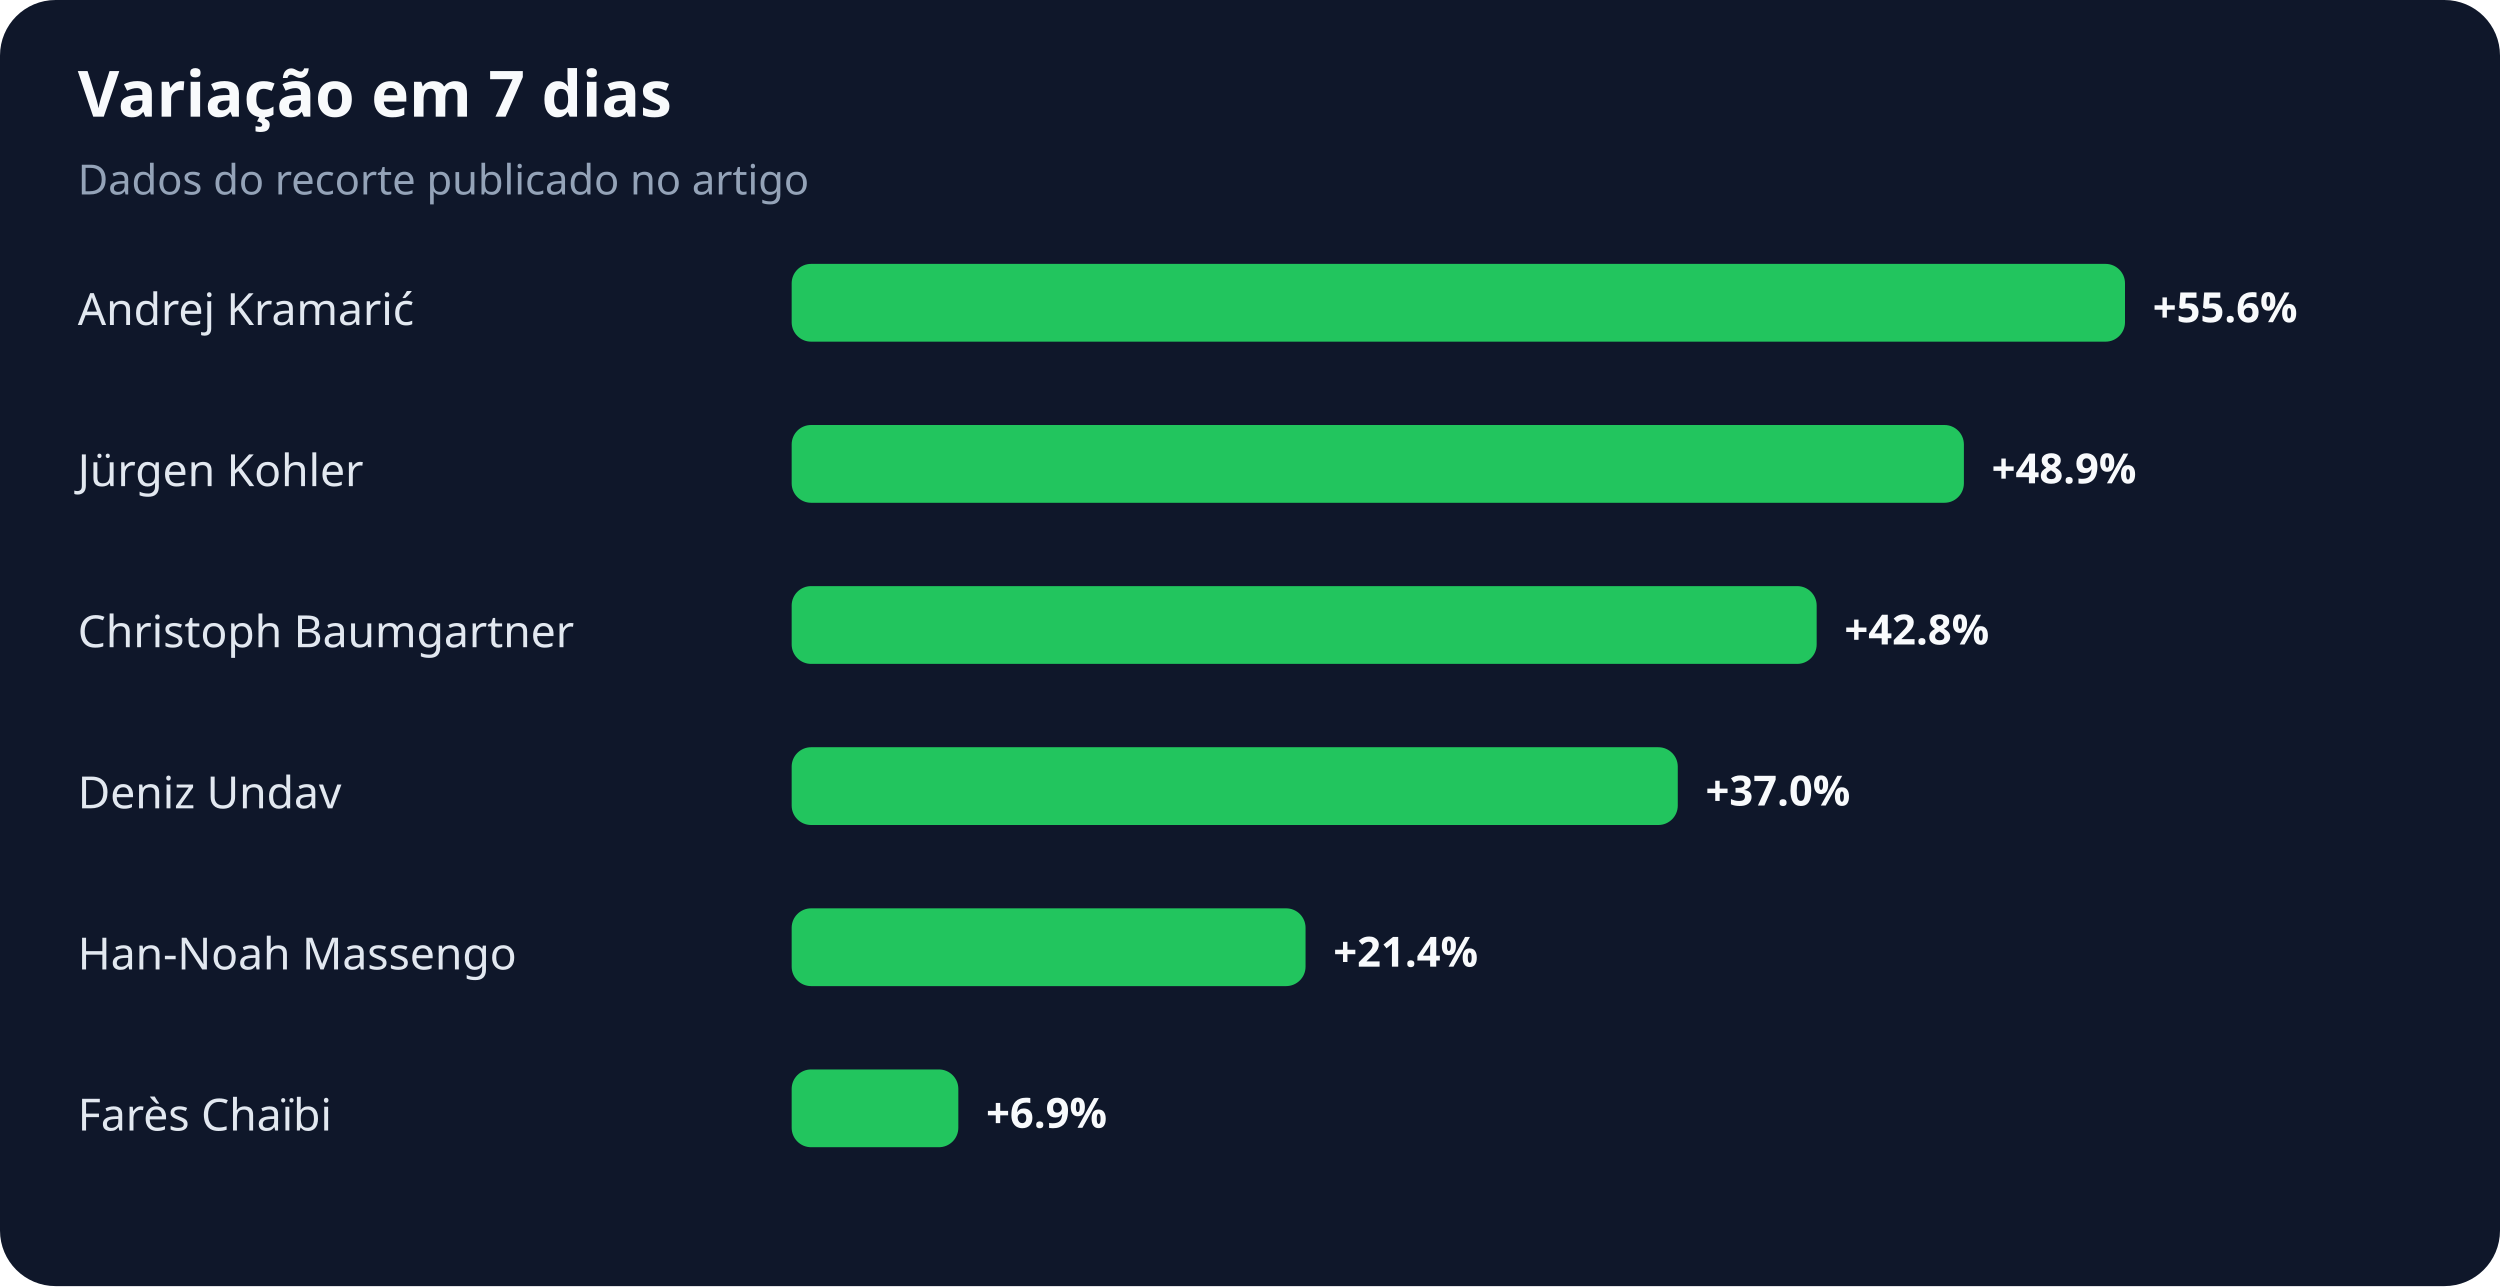
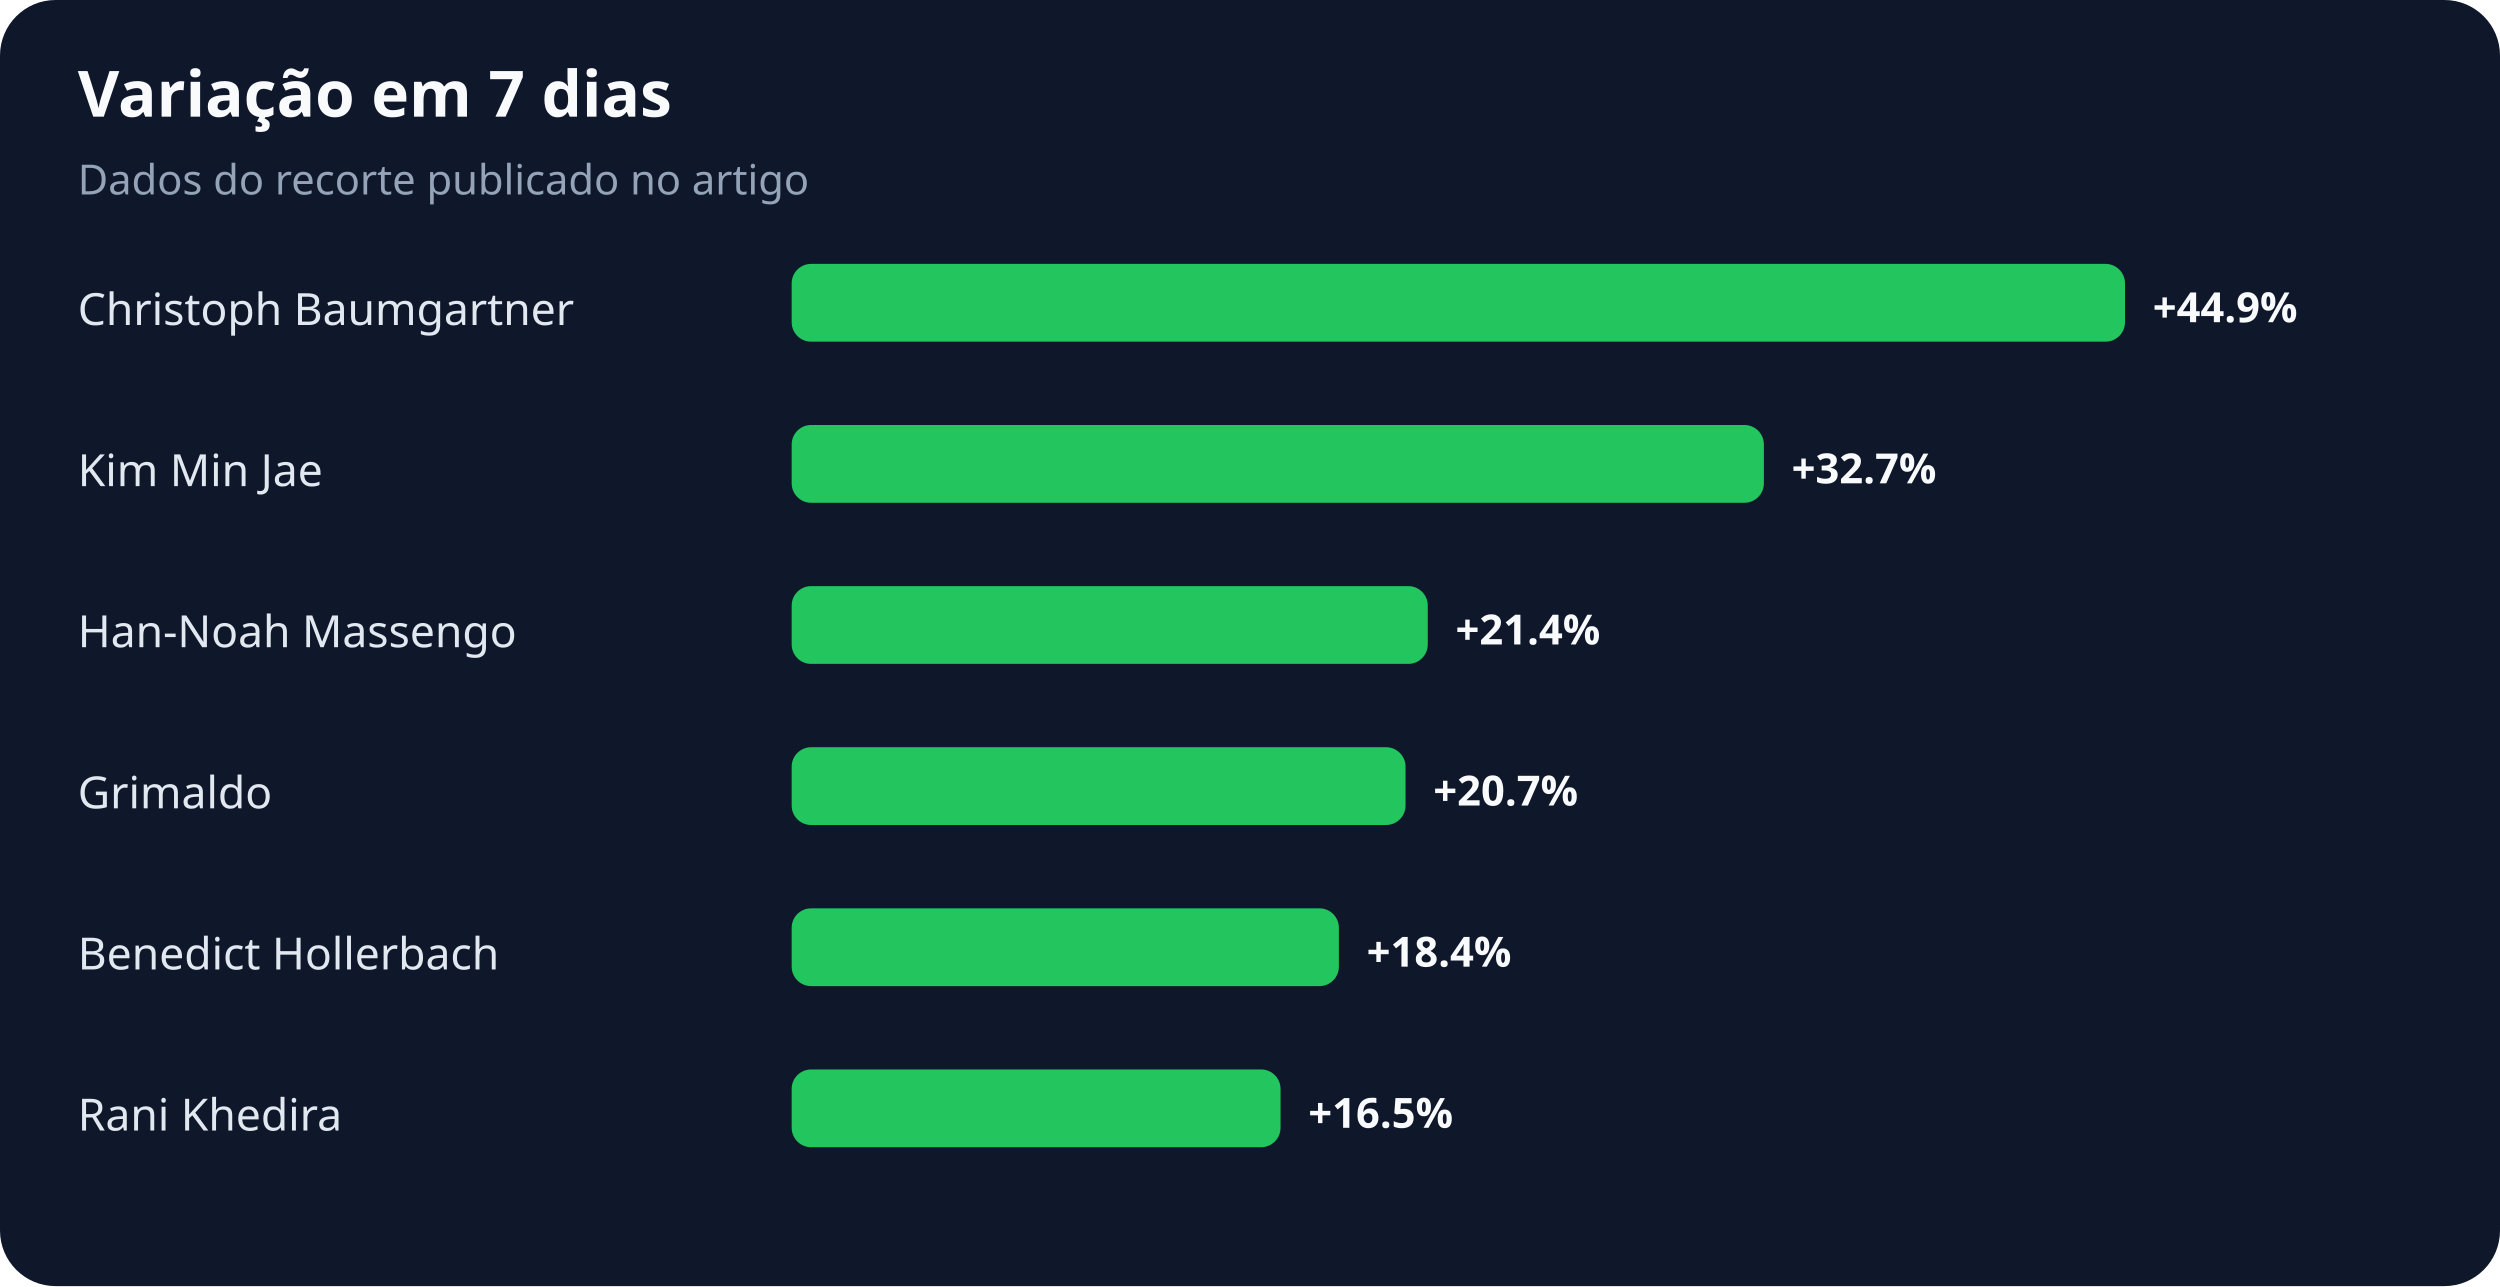
<svg xmlns="http://www.w3.org/2000/svg" width="900" height="463" viewBox="0 0 900 463" role="img" aria-labelledby="title desc">
  <rect width="100%" height="100%" rx="20" fill="#0f172a" />
  <text x="28" y="42" fill="#f8fafc" font-family="system-ui,sans-serif" font-size="23" font-weight="700">Variação em 7 dias</text>
  <text x="28" y="70" fill="#94a3b8" font-family="system-ui,sans-serif" font-size="15">Dados do recorte publicado no artigo</text>
-   <text x="28" y="117" fill="#e2e8f0" font-family="system-ui,sans-serif" font-size="16">Andrej Kramarić</text>
+   <text x="28" y="117" fill="#e2e8f0" font-family="system-ui,sans-serif" font-size="16">Christoph Baumgartner</text>
  <rect x="285" y="95" width="480" height="28" rx="7" fill="#22c55e" />
-   <text x="775" y="116" fill="#f8fafc" font-family="system-ui,sans-serif" font-size="15" font-weight="700">+55.6%</text>
-   <text x="28" y="175" fill="#e2e8f0" font-family="system-ui,sans-serif" font-size="16">Jürgen Kohler</text>
-   <rect x="285" y="153" width="422" height="28" rx="7" fill="#22c55e" />
-   <text x="717" y="174" fill="#f8fafc" font-family="system-ui,sans-serif" font-size="15" font-weight="700">+48.9%</text>
-   <text x="28" y="233" fill="#e2e8f0" font-family="system-ui,sans-serif" font-size="16">Christoph Baumgartner</text>
-   <rect x="285" y="211" width="369" height="28" rx="7" fill="#22c55e" />
-   <text x="664" y="232" fill="#f8fafc" font-family="system-ui,sans-serif" font-size="15" font-weight="700">+42.8%</text>
-   <text x="28" y="291" fill="#e2e8f0" font-family="system-ui,sans-serif" font-size="16">Deniz Undav</text>
-   <rect x="285" y="269" width="319" height="28" rx="7" fill="#22c55e" />
-   <text x="614" y="290" fill="#f8fafc" font-family="system-ui,sans-serif" font-size="15" font-weight="700">+37.0%</text>
-   <text x="28" y="349" fill="#e2e8f0" font-family="system-ui,sans-serif" font-size="16">Han-Noah Massengo</text>
-   <rect x="285" y="327" width="185" height="28" rx="7" fill="#22c55e" />
-   <text x="480" y="348" fill="#f8fafc" font-family="system-ui,sans-serif" font-size="15" font-weight="700">+21.4%</text>
-   <text x="28" y="407" fill="#e2e8f0" font-family="system-ui,sans-serif" font-size="16">Farès Chaïbi</text>
-   <rect x="285" y="385" width="60" height="28" rx="7" fill="#22c55e" />
-   <text x="355" y="406" fill="#f8fafc" font-family="system-ui,sans-serif" font-size="15" font-weight="700">+6.9%</text>
+   <text x="775" y="116" fill="#f8fafc" font-family="system-ui,sans-serif" font-size="15" font-weight="700">+44.9%</text>
+   <text x="28" y="175" fill="#e2e8f0" font-family="system-ui,sans-serif" font-size="16">Kim Min Jae</text>
+   <rect x="285" y="153" width="350" height="28" rx="7" fill="#22c55e" />
+   <text x="645" y="174" fill="#f8fafc" font-family="system-ui,sans-serif" font-size="15" font-weight="700">+32.7%</text>
+   <text x="28" y="233" fill="#e2e8f0" font-family="system-ui,sans-serif" font-size="16">Han-Noah Massengo</text>
+   <rect x="285" y="211" width="229" height="28" rx="7" fill="#22c55e" />
+   <text x="524" y="232" fill="#f8fafc" font-family="system-ui,sans-serif" font-size="15" font-weight="700">+21.4%</text>
+   <text x="28" y="291" fill="#e2e8f0" font-family="system-ui,sans-serif" font-size="16">Grimaldo</text>
+   <rect x="285" y="269" width="221" height="28" rx="7" fill="#22c55e" />
+   <text x="516" y="290" fill="#f8fafc" font-family="system-ui,sans-serif" font-size="15" font-weight="700">+20.7%</text>
+   <text x="28" y="349" fill="#e2e8f0" font-family="system-ui,sans-serif" font-size="16">Benedict Hollerbach</text>
+   <rect x="285" y="327" width="197" height="28" rx="7" fill="#22c55e" />
+   <text x="492" y="348" fill="#f8fafc" font-family="system-ui,sans-serif" font-size="15" font-weight="700">+18.4%</text>
+   <text x="28" y="407" fill="#e2e8f0" font-family="system-ui,sans-serif" font-size="16">Rani Khedira</text>
+   <rect x="285" y="385" width="176" height="28" rx="7" fill="#22c55e" />
+   <text x="471" y="406" fill="#f8fafc" font-family="system-ui,sans-serif" font-size="15" font-weight="700">+16.5%</text>
</svg>
